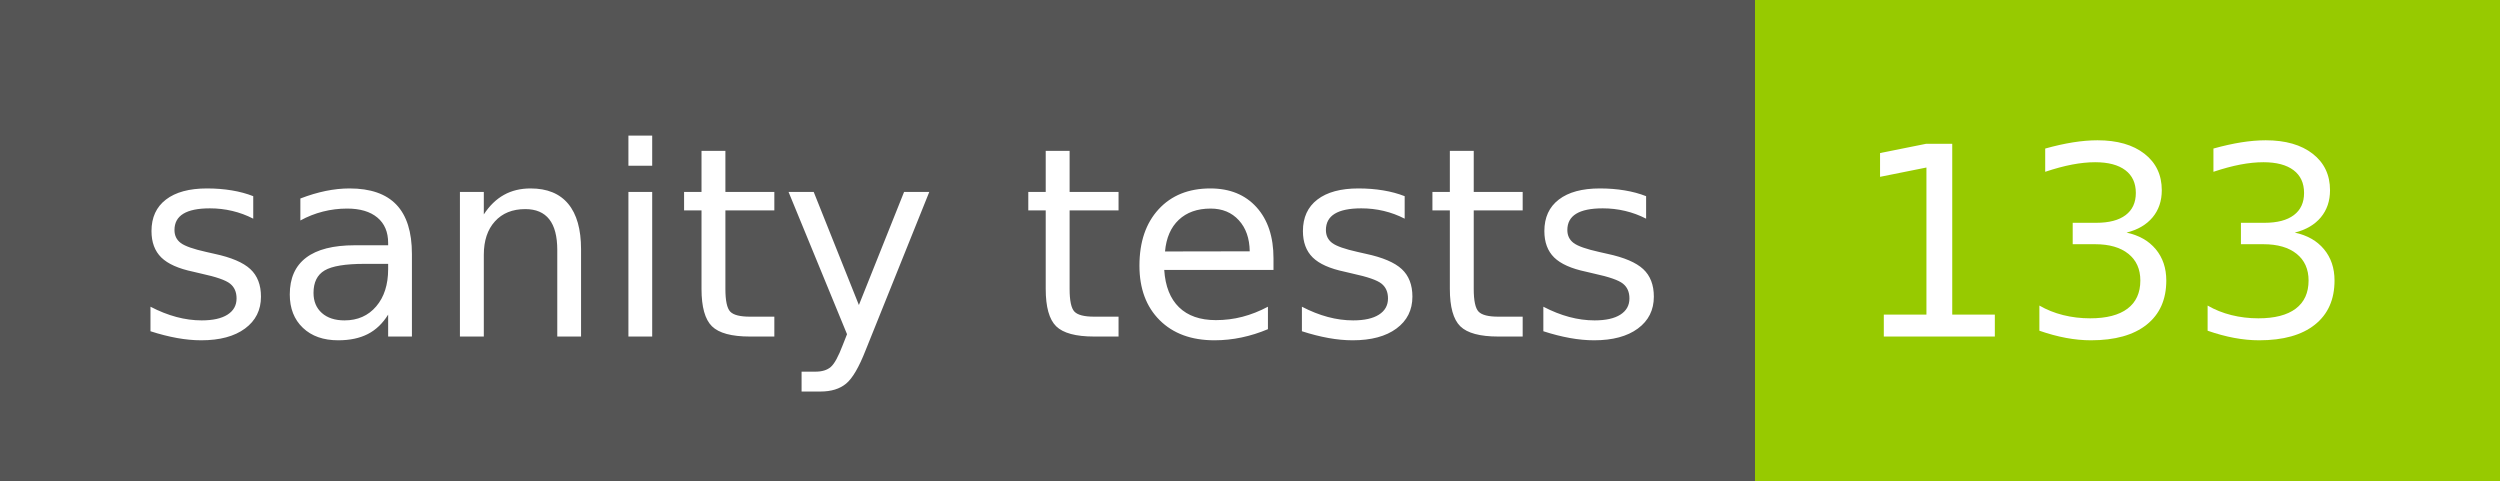
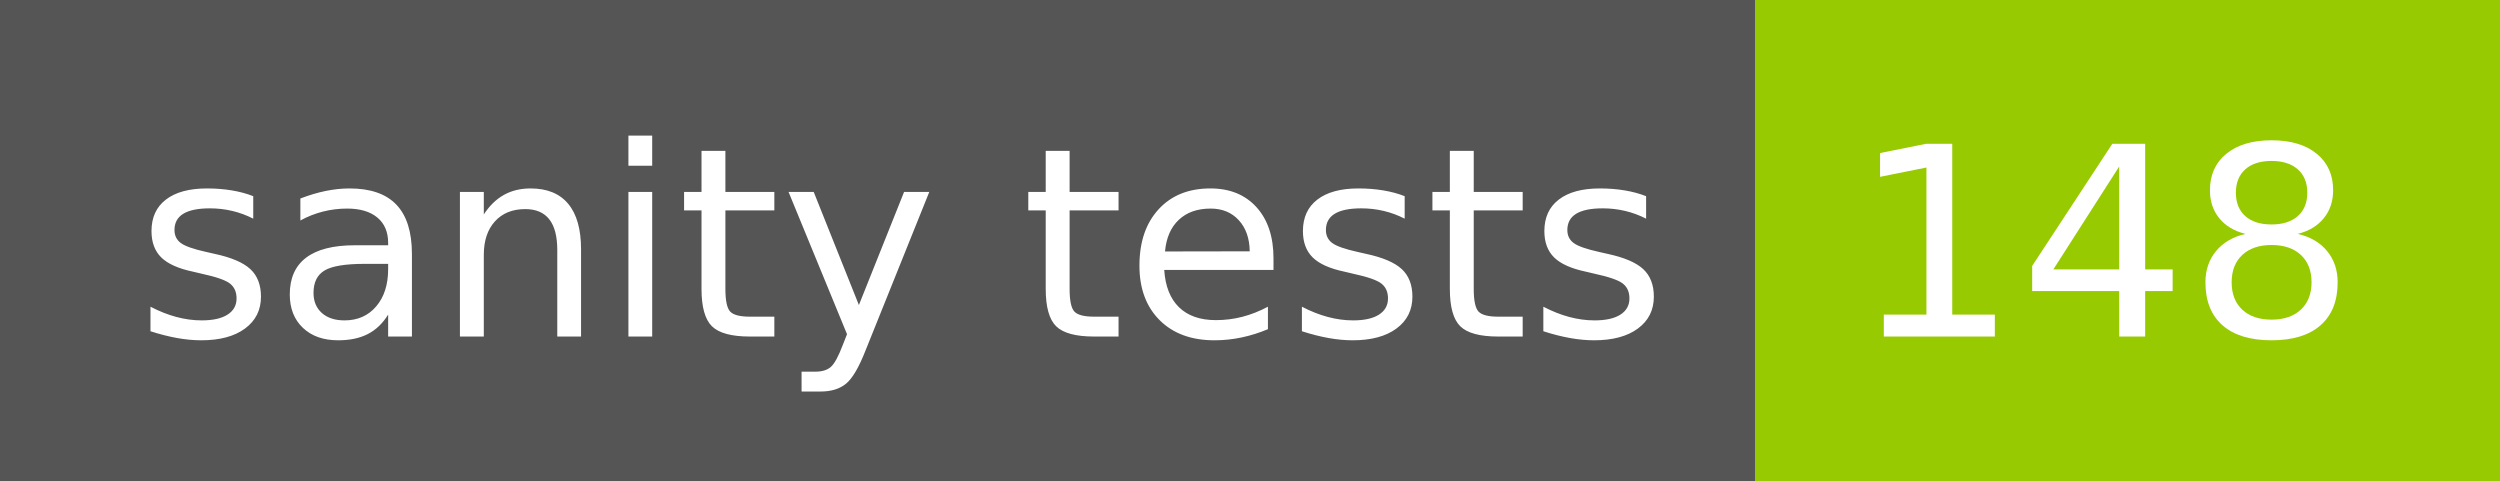
- <svg xmlns="http://www.w3.org/2000/svg" width="104" height="20" role="img" aria-label="sanity tests: 133">
+ <svg xmlns="http://www.w3.org/2000/svg" width="104" height="20" role="img" aria-label="sanity tests: 148">
  <g shape-rendering="crispEdges">
    <rect width="73" height="20" fill="#555" />
    <rect x="73" width="31" height="20" fill="#97ca00" />
  </g>
  <g fill="#fff" text-anchor="middle" font-family="Verdana,Geneva,DejaVu Sans,sans-serif" text-rendering="geometricPrecision" font-size="110">
    <text x="375" y="140" transform="scale(.1)" fill="#fff" textLength="630">sanity tests</text>
-     <text x="875" y="140" transform="scale(.1)" fill="#fff" textLength="210">133</text>
+     <text x="875" y="140" transform="scale(.1)" fill="#fff" textLength="210">148</text>
  </g>
</svg>
